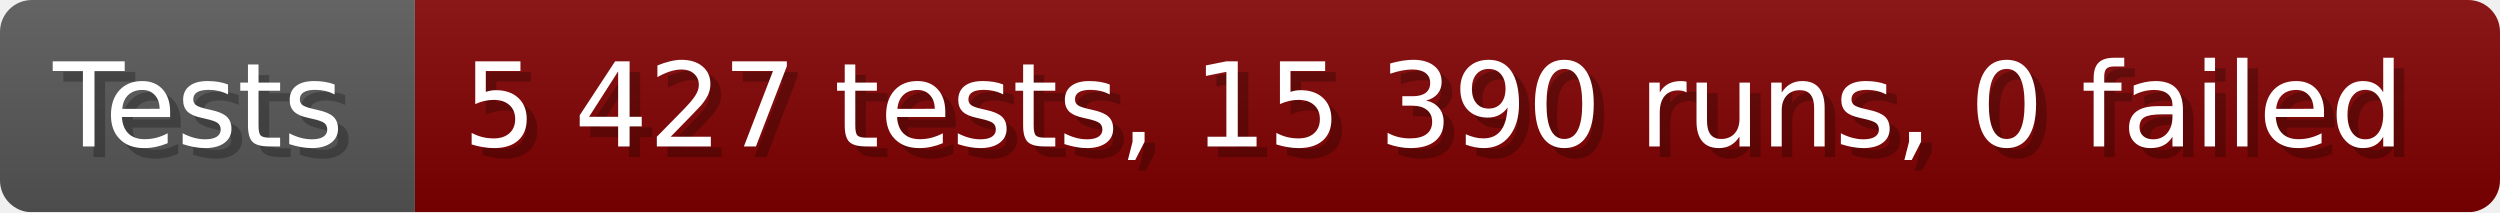
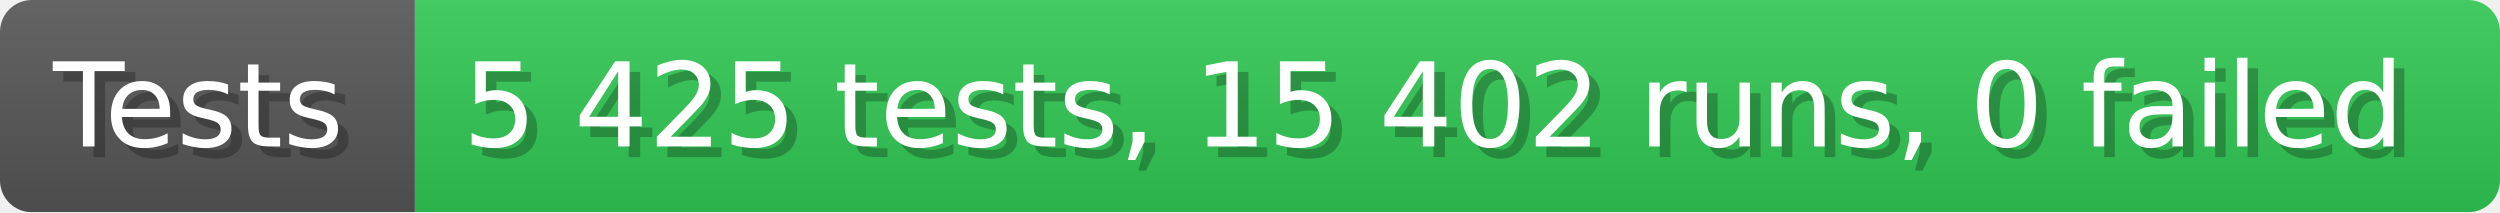
- <svg xmlns="http://www.w3.org/2000/svg" width="235.6" height="20" viewBox="0 0 2356 200" role="img" aria-label="Tests: 5 427 tests, 15 390 runs, 0 failed">
+ <svg xmlns="http://www.w3.org/2000/svg" width="235.6" height="20" viewBox="0 0 2356 200" role="img" aria-label="Tests: 5 425 tests, 15 402 runs, 0 failed">
  <linearGradient id="a" x2="0" y2="100%">
    <stop offset="0" stop-opacity=".1" stop-color="#EEE" />
    <stop offset="1" stop-opacity=".1" />
  </linearGradient>
  <mask id="m">
    <rect width="2356" height="200" rx="30" fill="#FFF" />
  </mask>
  <g mask="url(#m)">
    <rect width="391" height="200" fill="#555" />
-     <rect width="1965" height="200" fill="#800000" x="391" />
+     <rect width="1965" height="200" fill="#31c653" x="391" />
    <rect width="2356" height="200" fill="url(#a)" />
  </g>
  <g aria-hidden="true" fill="#fff" text-anchor="start" font-family="Verdana,DejaVu Sans,sans-serif" font-size="110">
    <text x="60" y="148" textLength="291" fill="#000" opacity="0.25">Tests</text>
    <text x="50" y="138" textLength="291">Tests</text>
-     <text x="446" y="148" textLength="1865" fill="#000" opacity="0.25">5 427 tests, 15 390 runs, 0 failed</text>
-     <text x="436" y="138" textLength="1865">5 427 tests, 15 390 runs, 0 failed</text>
+     <text x="446" y="148" textLength="1865" fill="#000" opacity="0.25">5 425 tests, 15 402 runs, 0 failed</text>
+     <text x="436" y="138" textLength="1865">5 425 tests, 15 402 runs, 0 failed</text>
  </g>
</svg>
